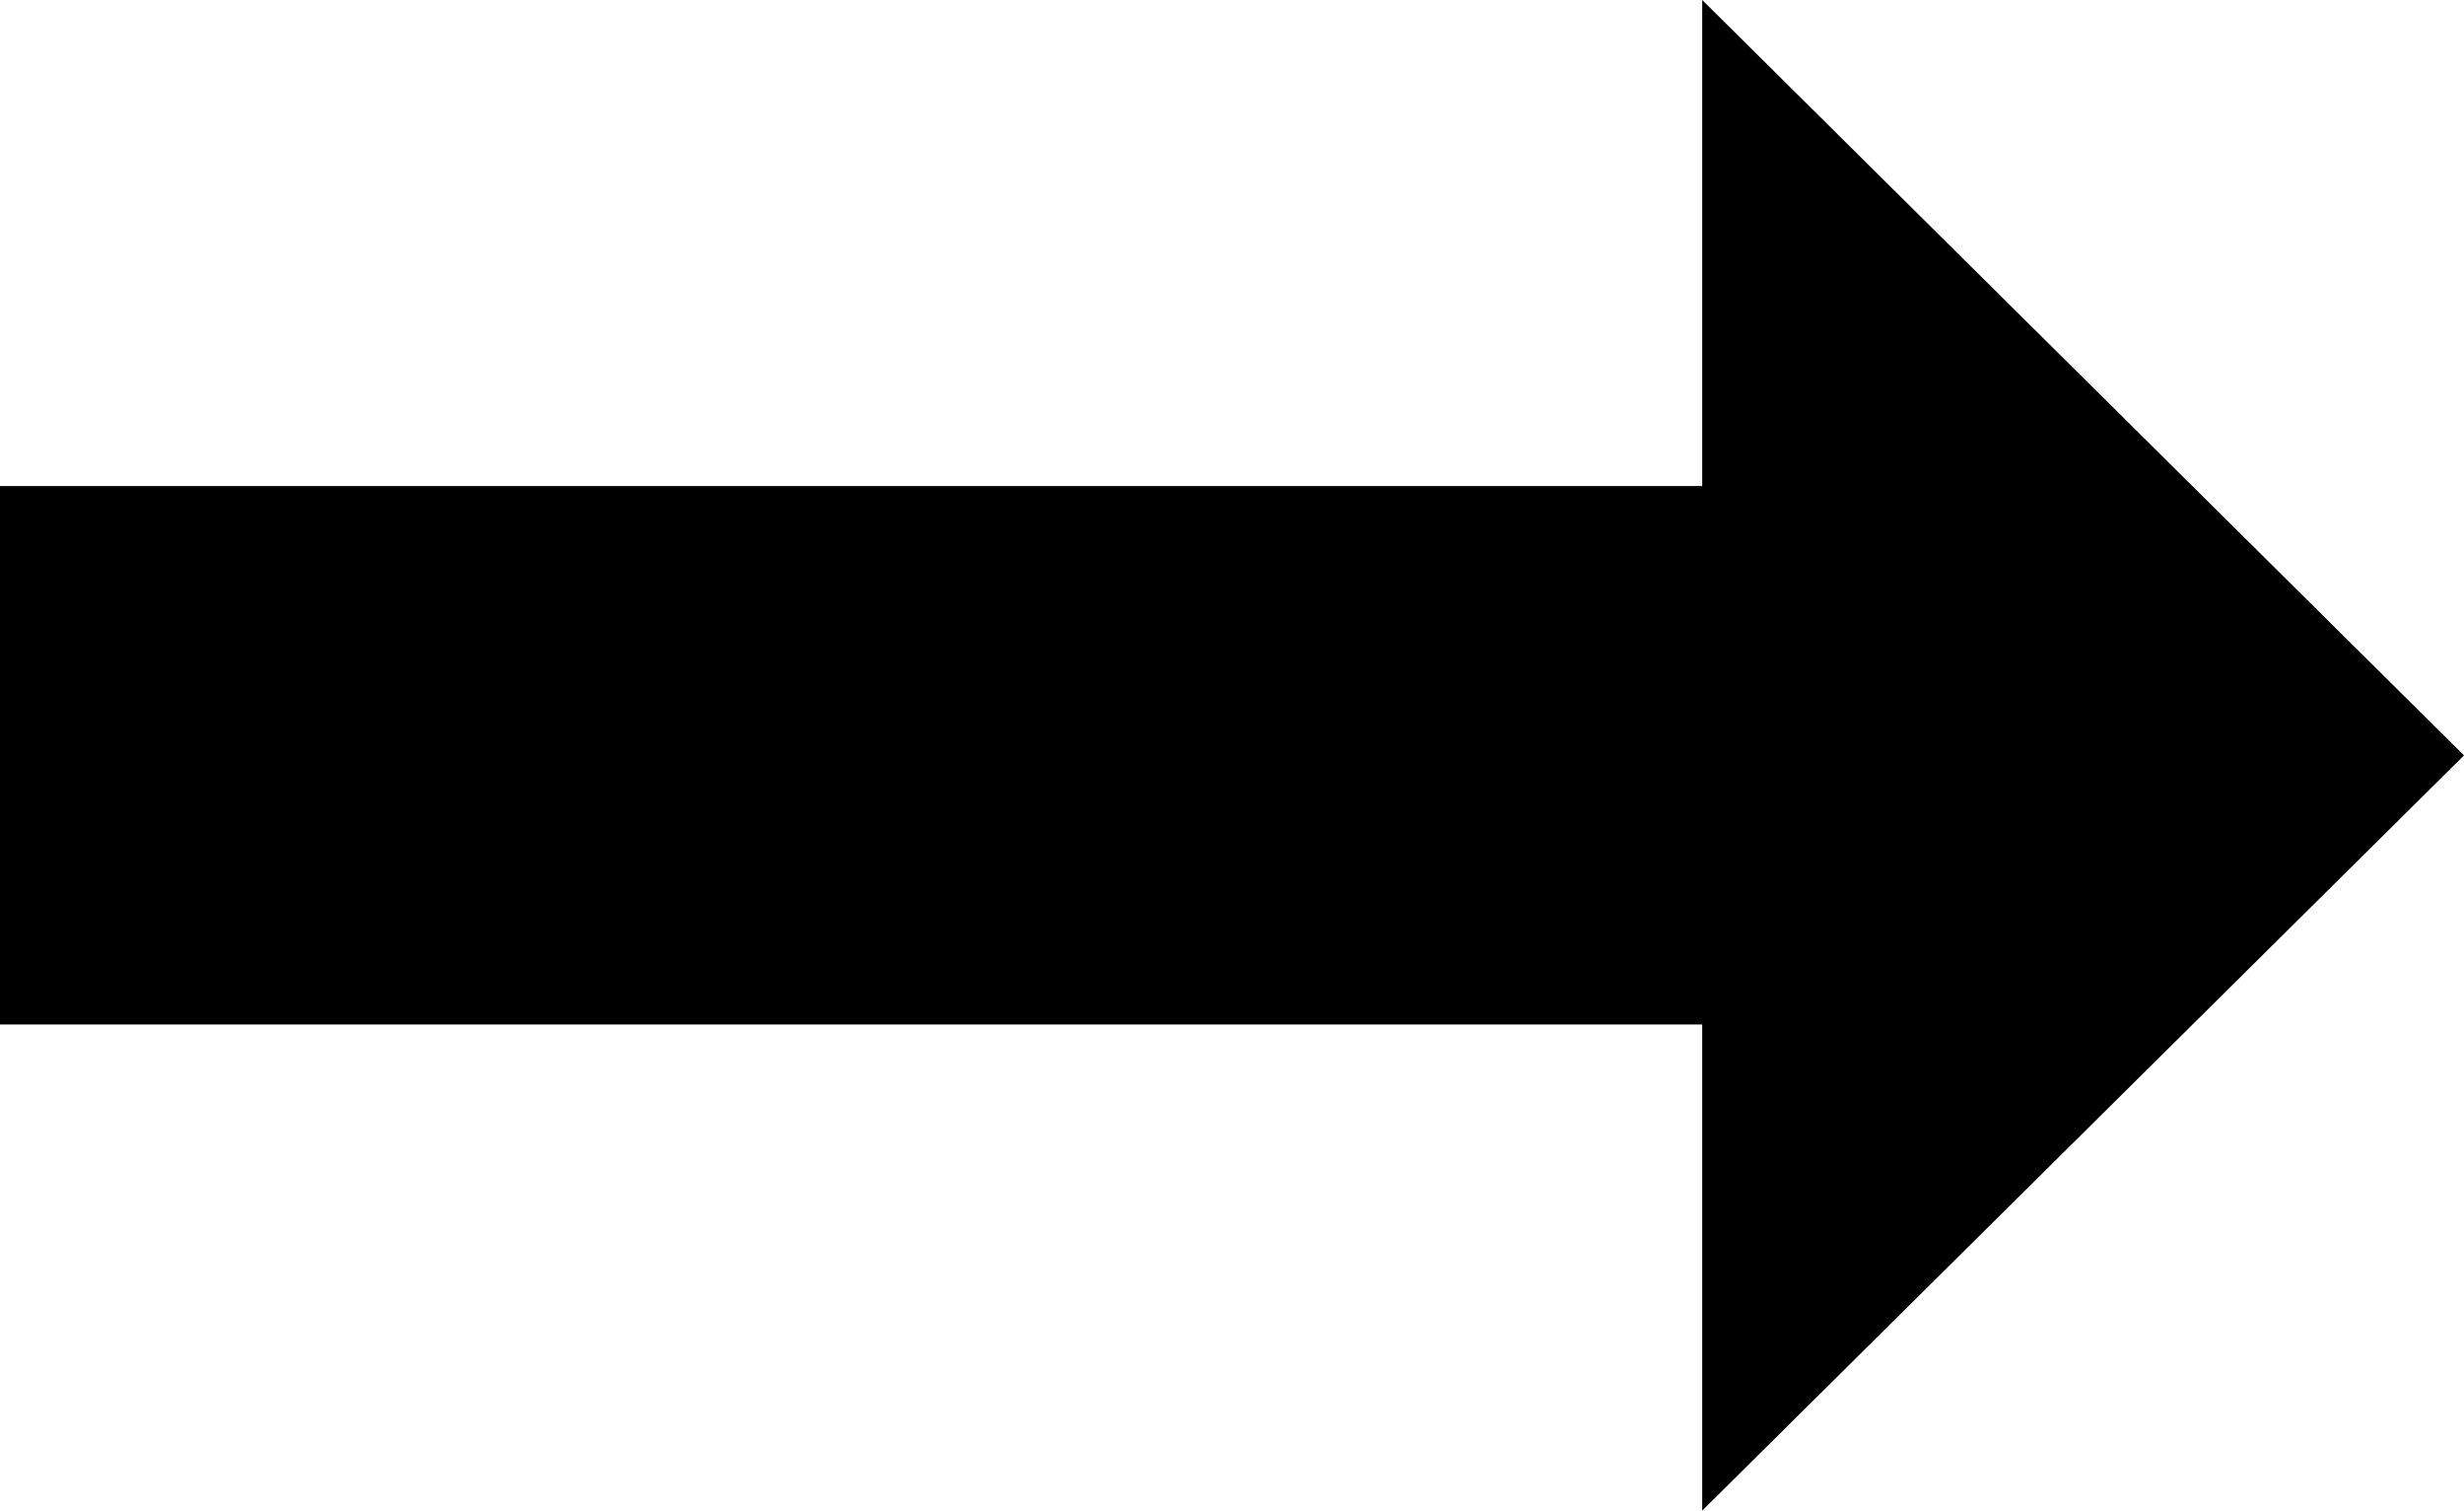
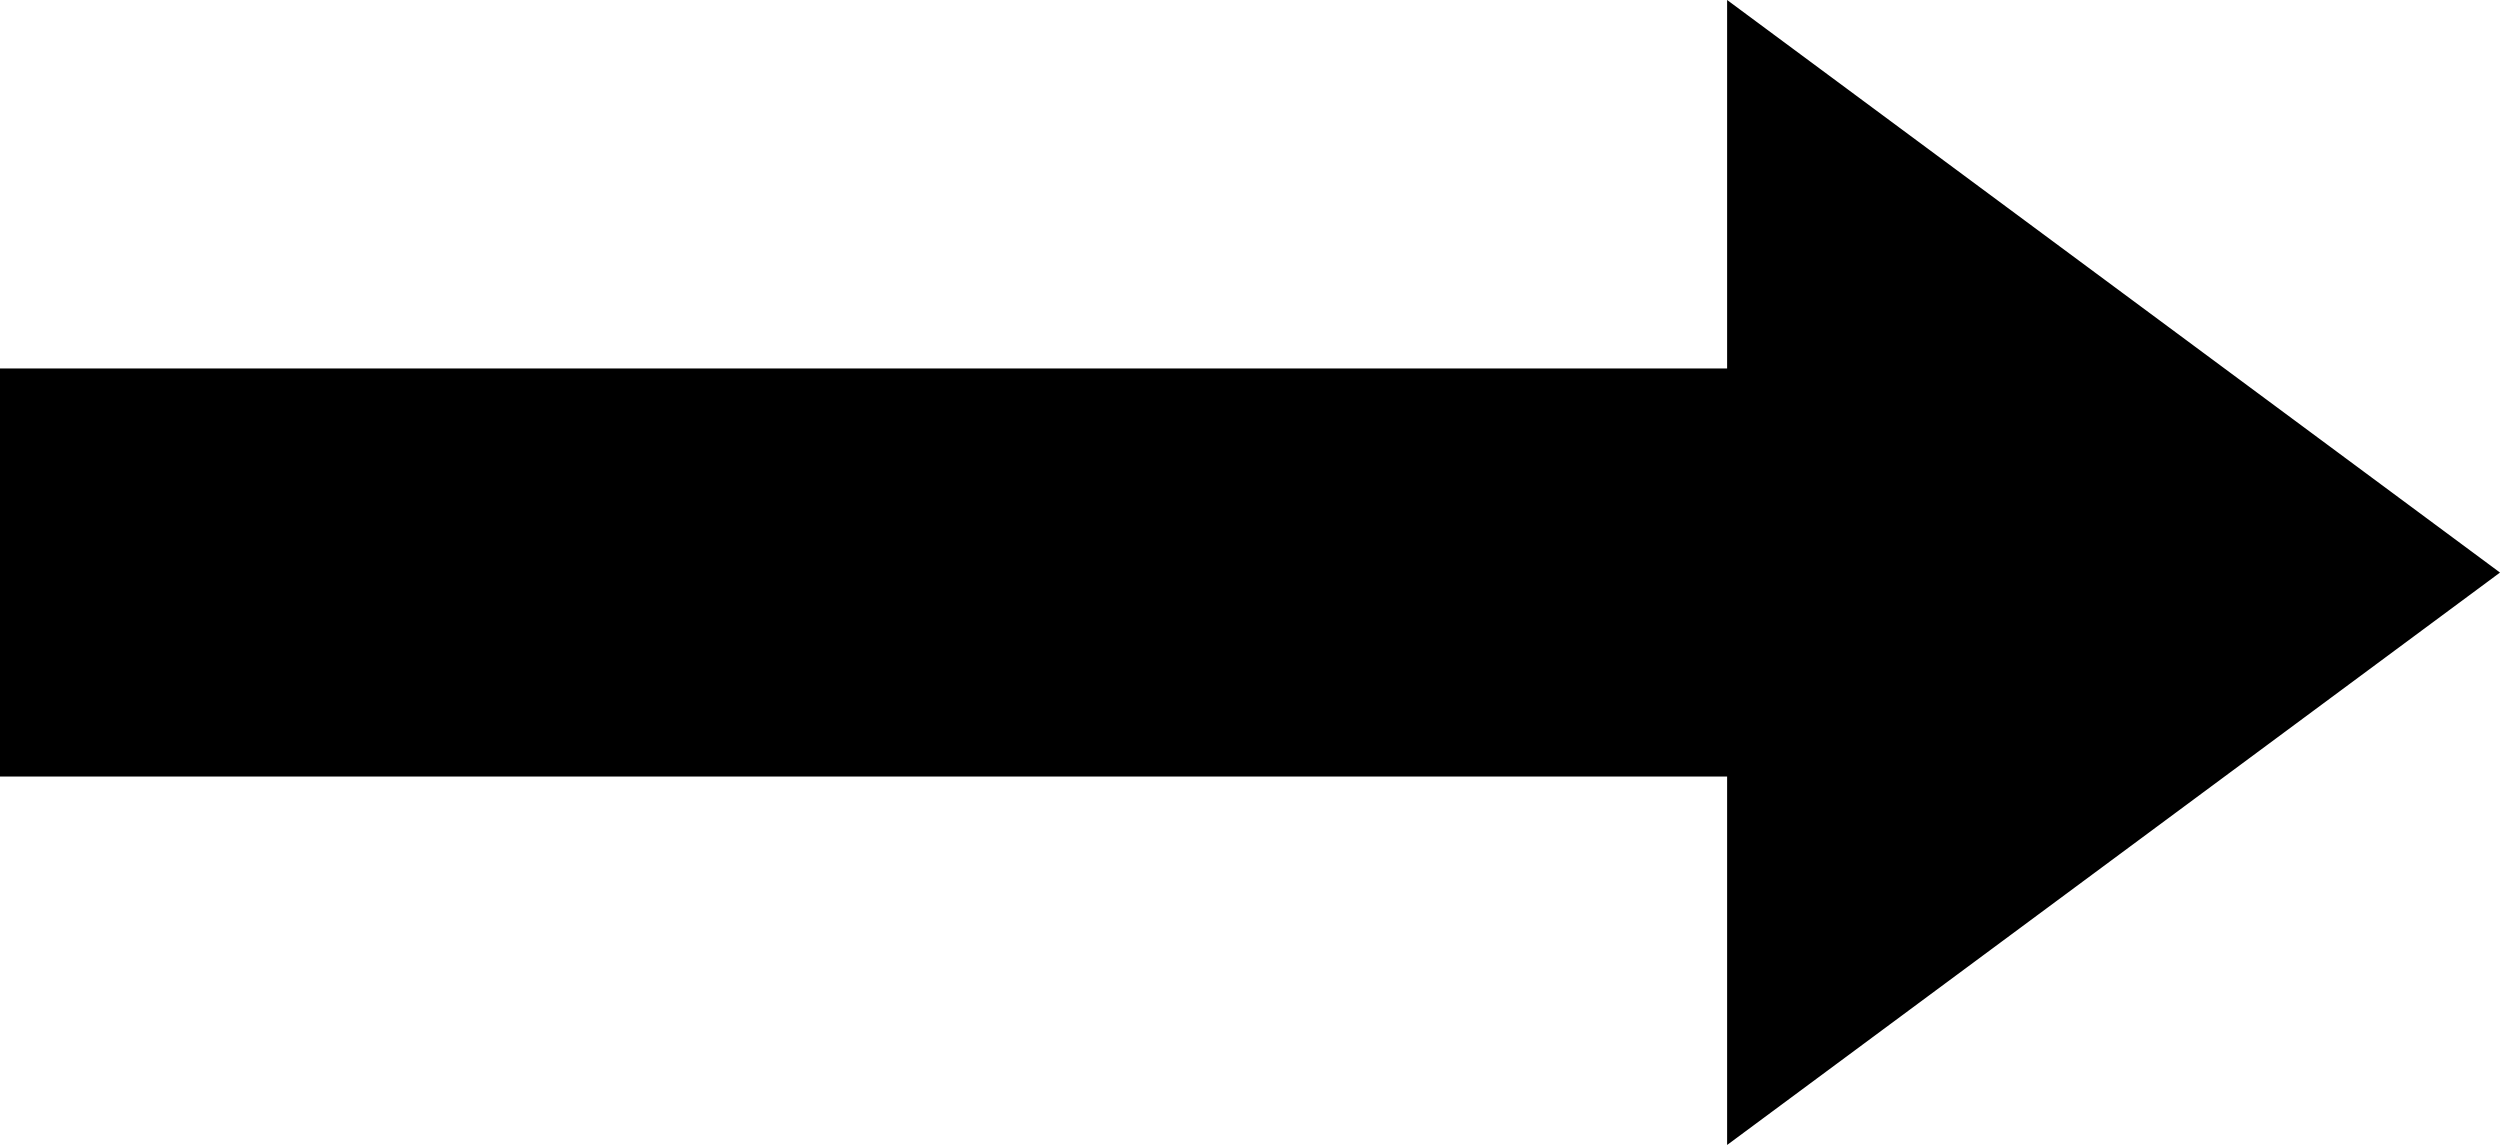
- <svg xmlns="http://www.w3.org/2000/svg" id="Layer_2" data-name="Layer 2" viewBox="0 0 122.88 75.33">
+ <svg xmlns="http://www.w3.org/2000/svg" id="Layer_2" data-name="Layer 2" viewBox="0 0 164.48 75.33">
  <defs>
    <style>
      .cls-1 {
        fill-rule: evenodd;
      }
    </style>
  </defs>
  <g id="Layer_1-2" data-name="Layer 1">
-     <polygon class="cls-1" points="122.88 37.67 84.89 75.33 84.89 51.09 0 51.09 0 24.24 84.89 24.24 84.89 0 122.88 37.67" />
+     <polygon class="cls-1" points="164.48 37.67 113.63 75.33 113.63 51.09 0 51.09 0 24.24 113.63 24.24 113.63 0 164.48 37.67" />
  </g>
</svg>
